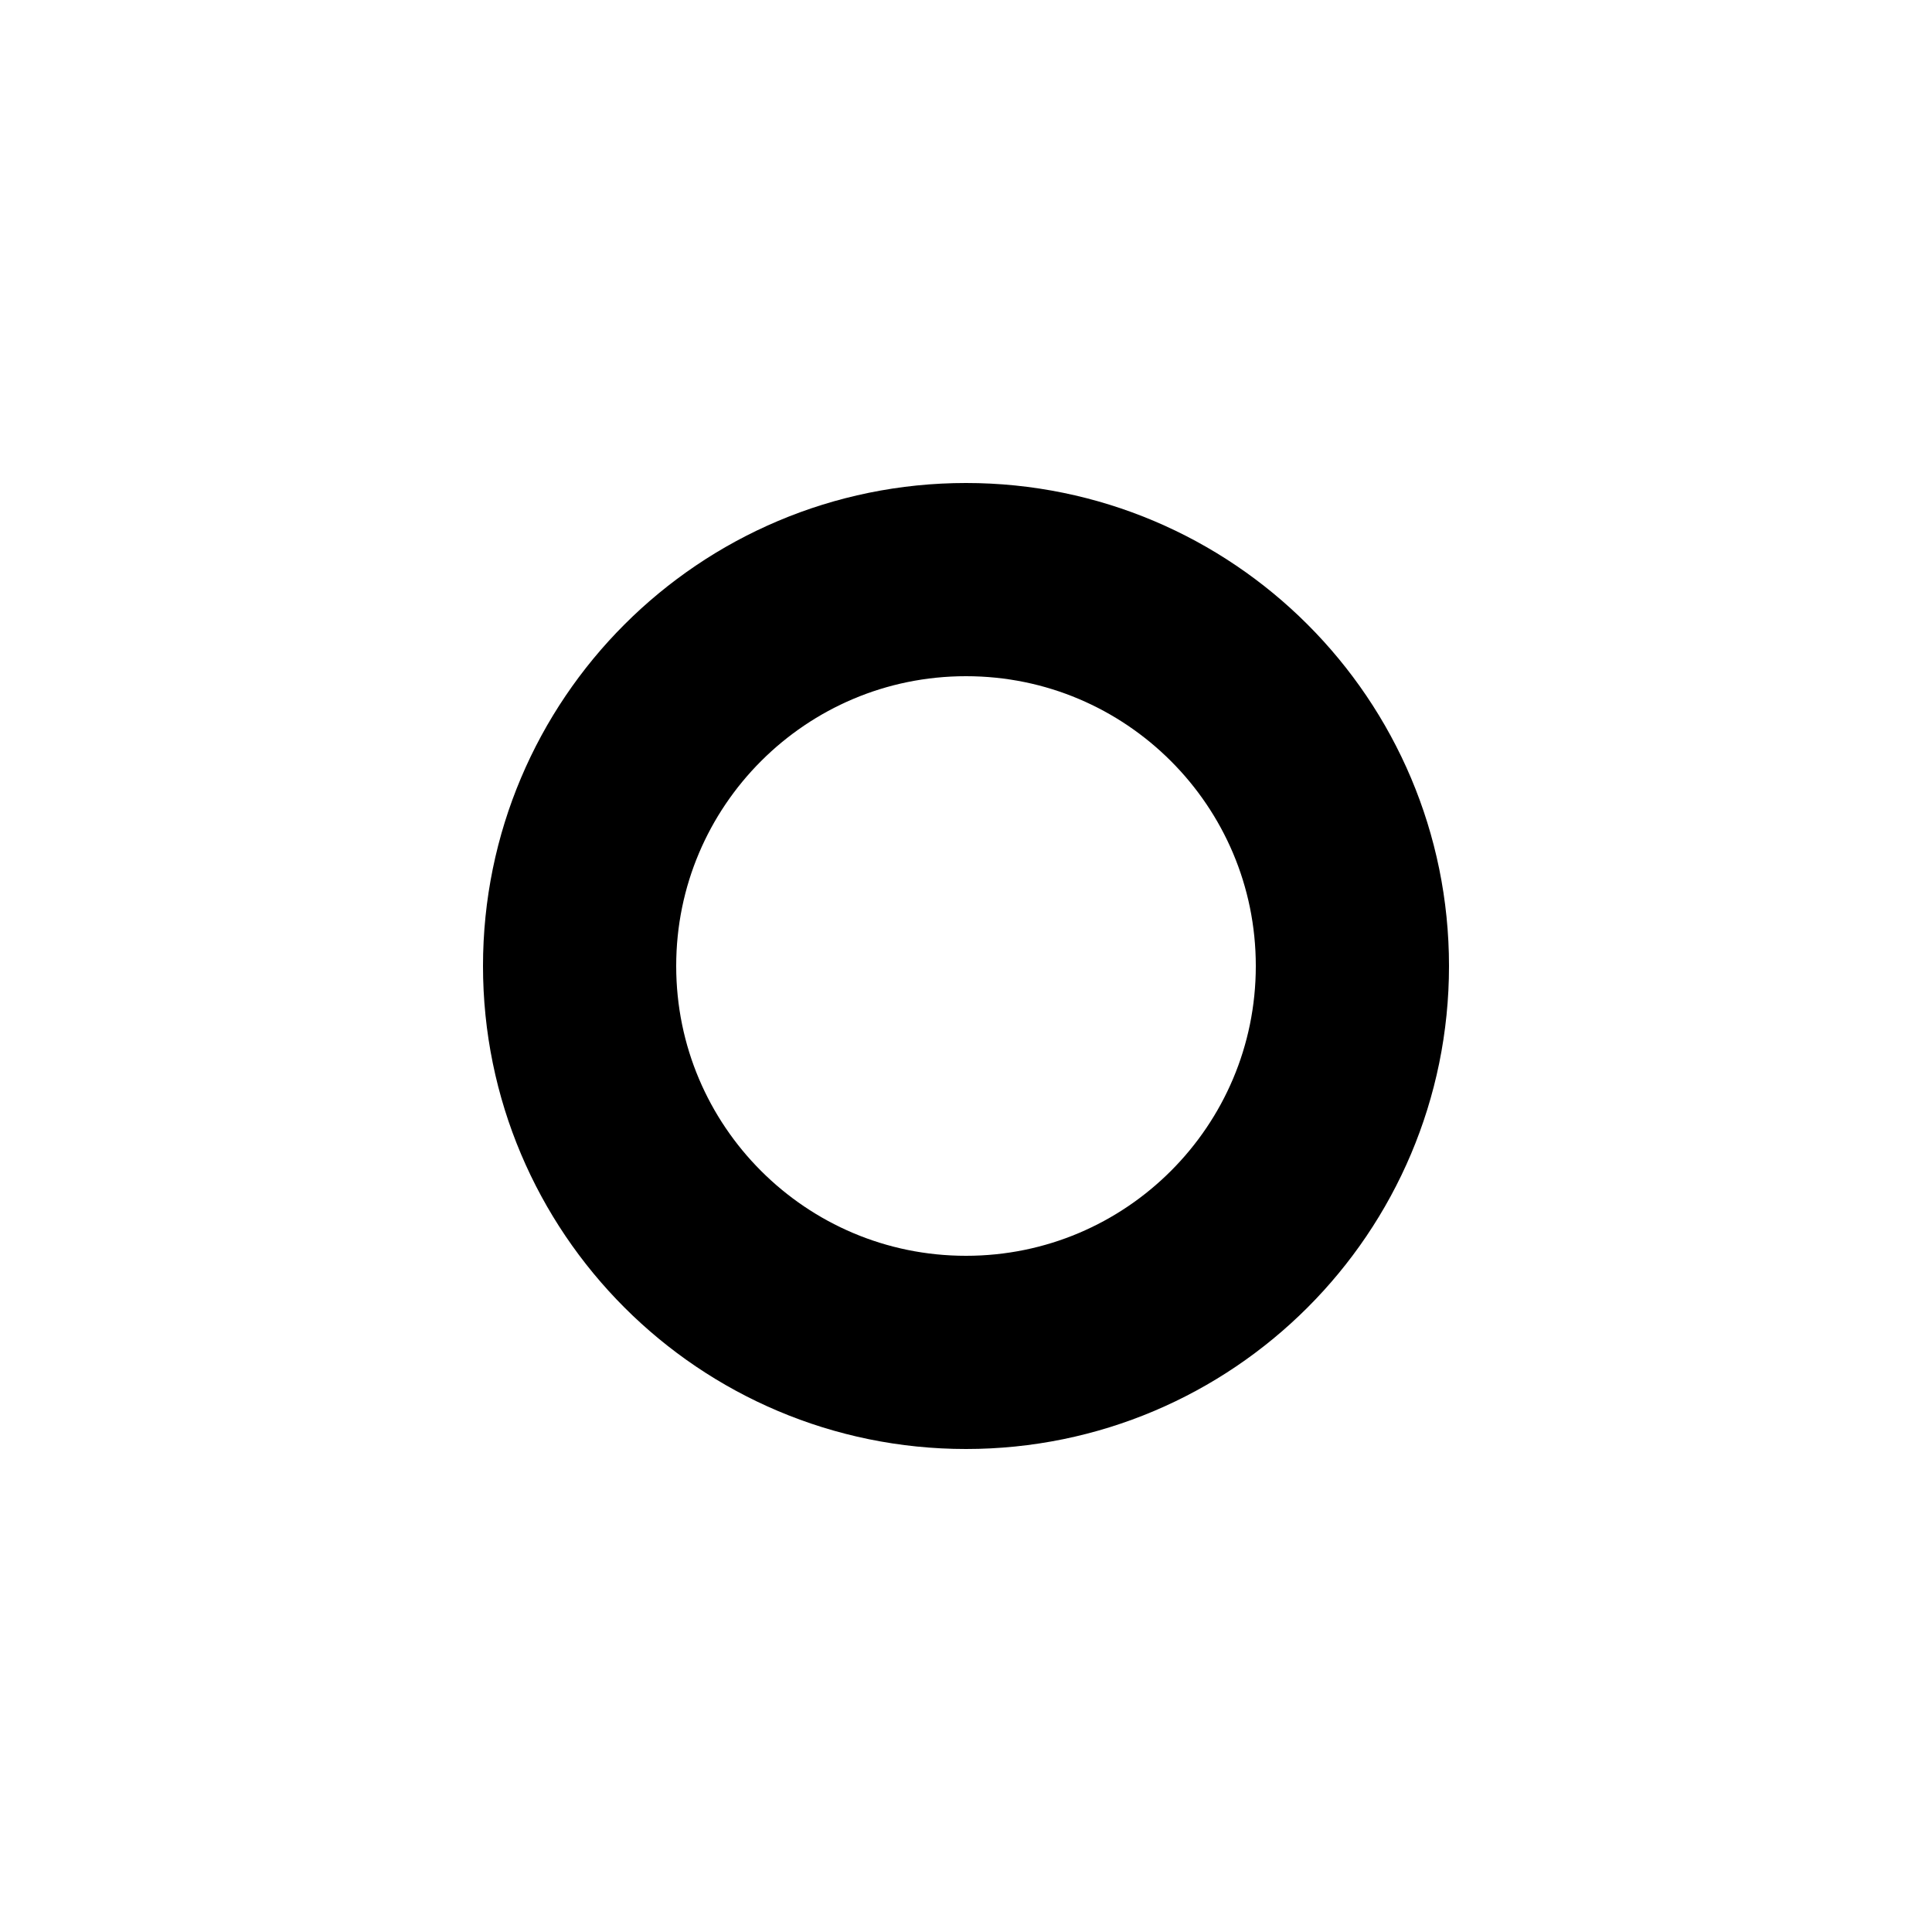
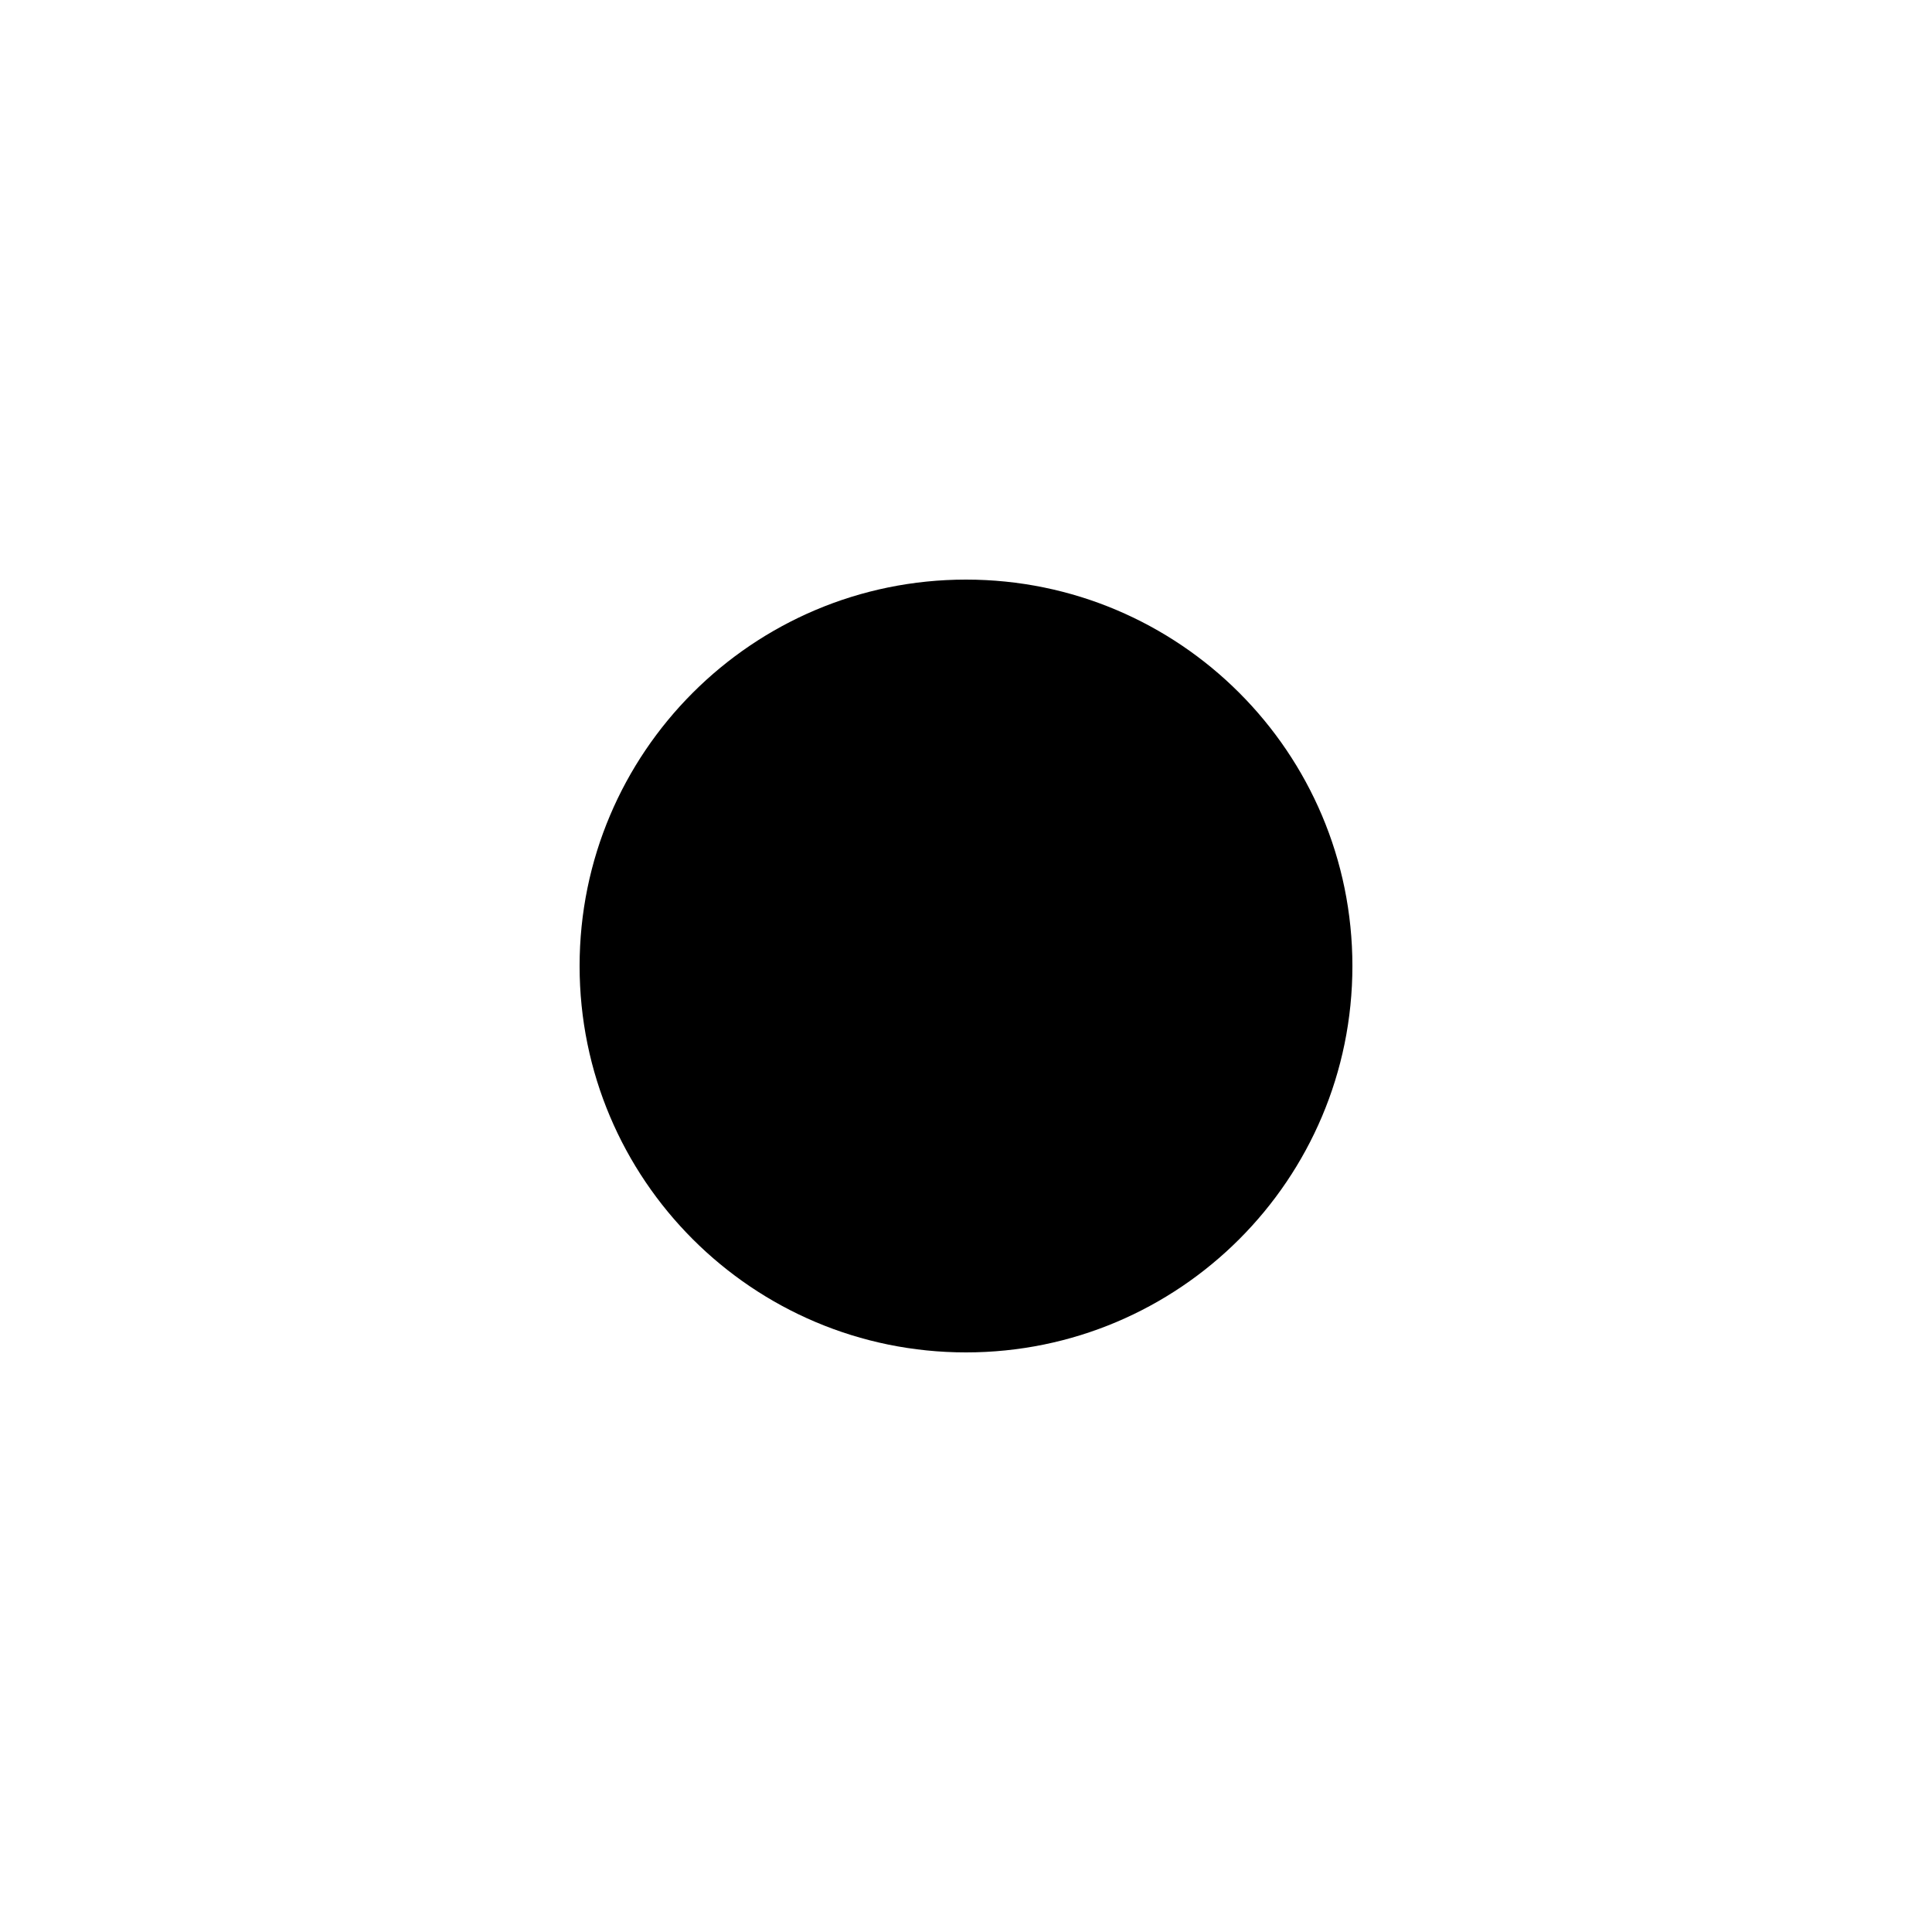
<svg xmlns="http://www.w3.org/2000/svg" width="20" height="20" version="1.1">
-   <circle cx="10" cy="10" r="4" stroke="black" stroke-width="2" fill="none" />
+   <circle cx="10" cy="10" r="4" fill="black" />
</svg>
